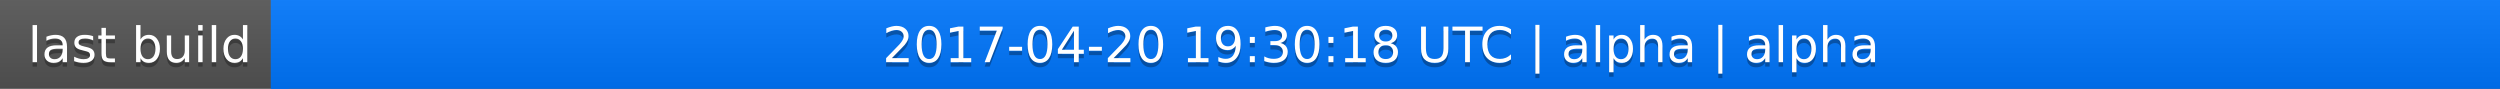
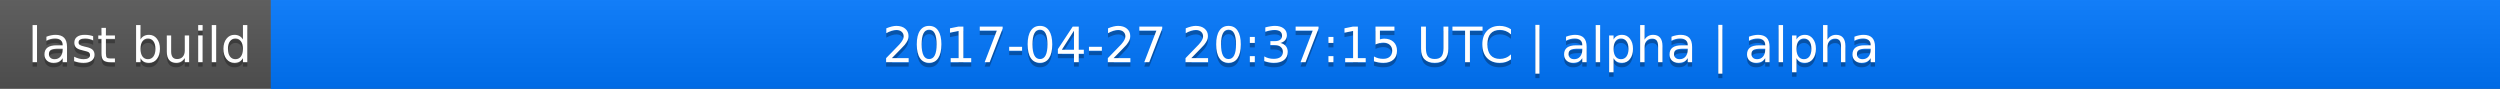
<svg xmlns="http://www.w3.org/2000/svg" width="563" height="20">
  <linearGradient id="a" x2="0" y2="100%">
    <stop offset="0" stop-color="#bbb" stop-opacity=".1" />
    <stop offset="1" stop-opacity=".1" />
  </linearGradient>
  <rect rx="0" width="563" height="20" fill="#555" />
  <rect rx="0" x="61" width="502" height="20" fill="#07f" />
  <path fill="#07f" d="M61 0h4v20h-4z" />
  <rect rx="0" width="563" height="20" fill="url(#a)" />
  <g fill="#fff" text-anchor="middle" font-family="DejaVu Sans,Verdana,Geneva,sans-serif" font-size="11">
    <text x="31.5" y="15" fill="#010101" fill-opacity=".3">last build</text>
    <text x="31.5" y="14">last build</text>
-     <text x="311" y="15" fill="#010101" fill-opacity=".3">2017-04-20 19:30:18 UTC | alpha | alpha</text>
-     <text x="311" y="14">2017-04-20 19:30:18 UTC | alpha | alpha</text>
+     <text x="311" y="15" fill="#010101" fill-opacity=".3">2017-04-27 20:37:15 UTC | alpha | alpha</text>
+     <text x="311" y="14">2017-04-27 20:37:15 UTC | alpha | alpha</text>
  </g>
</svg>
